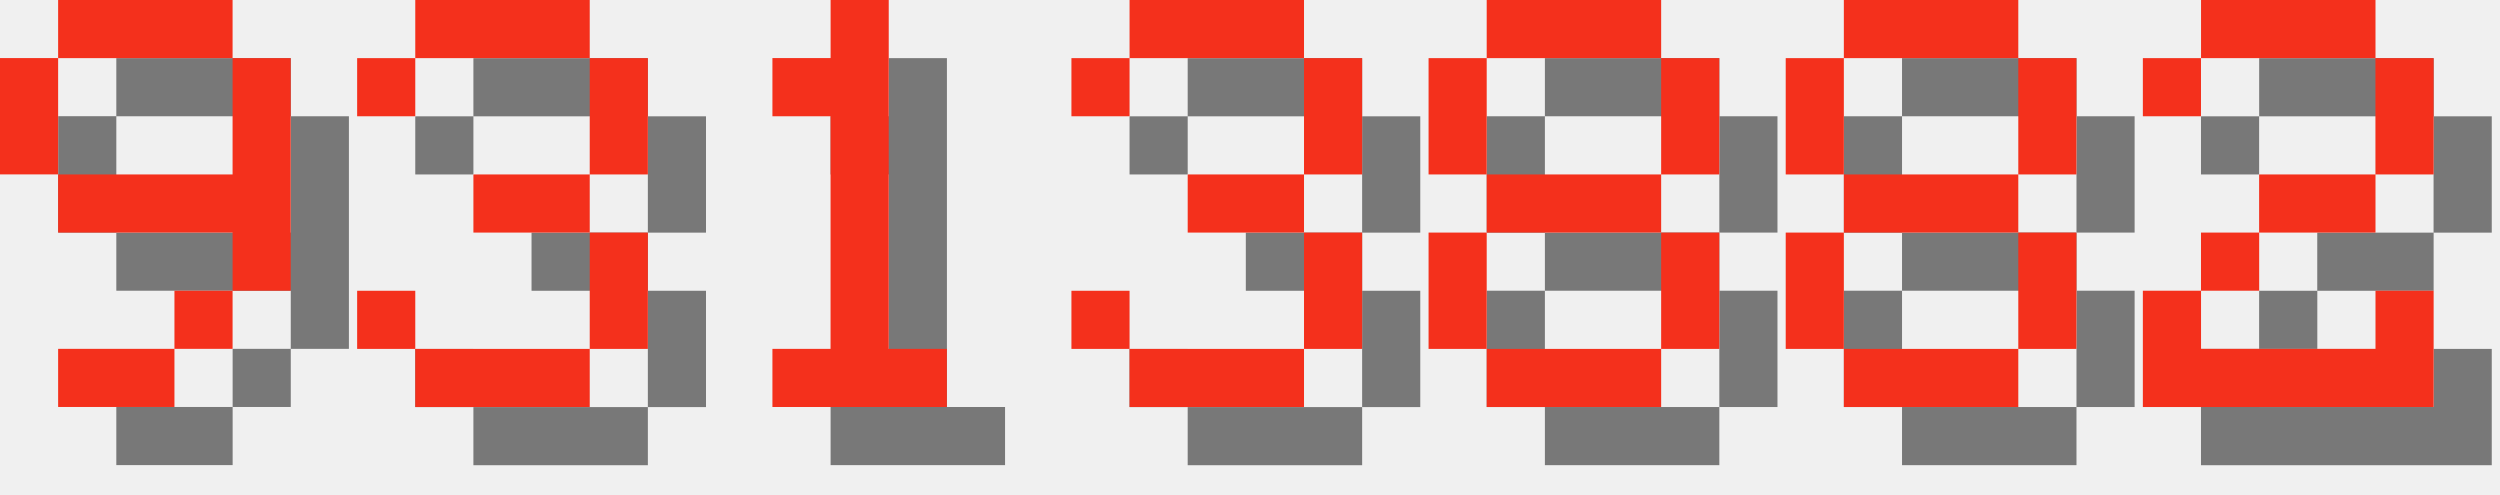
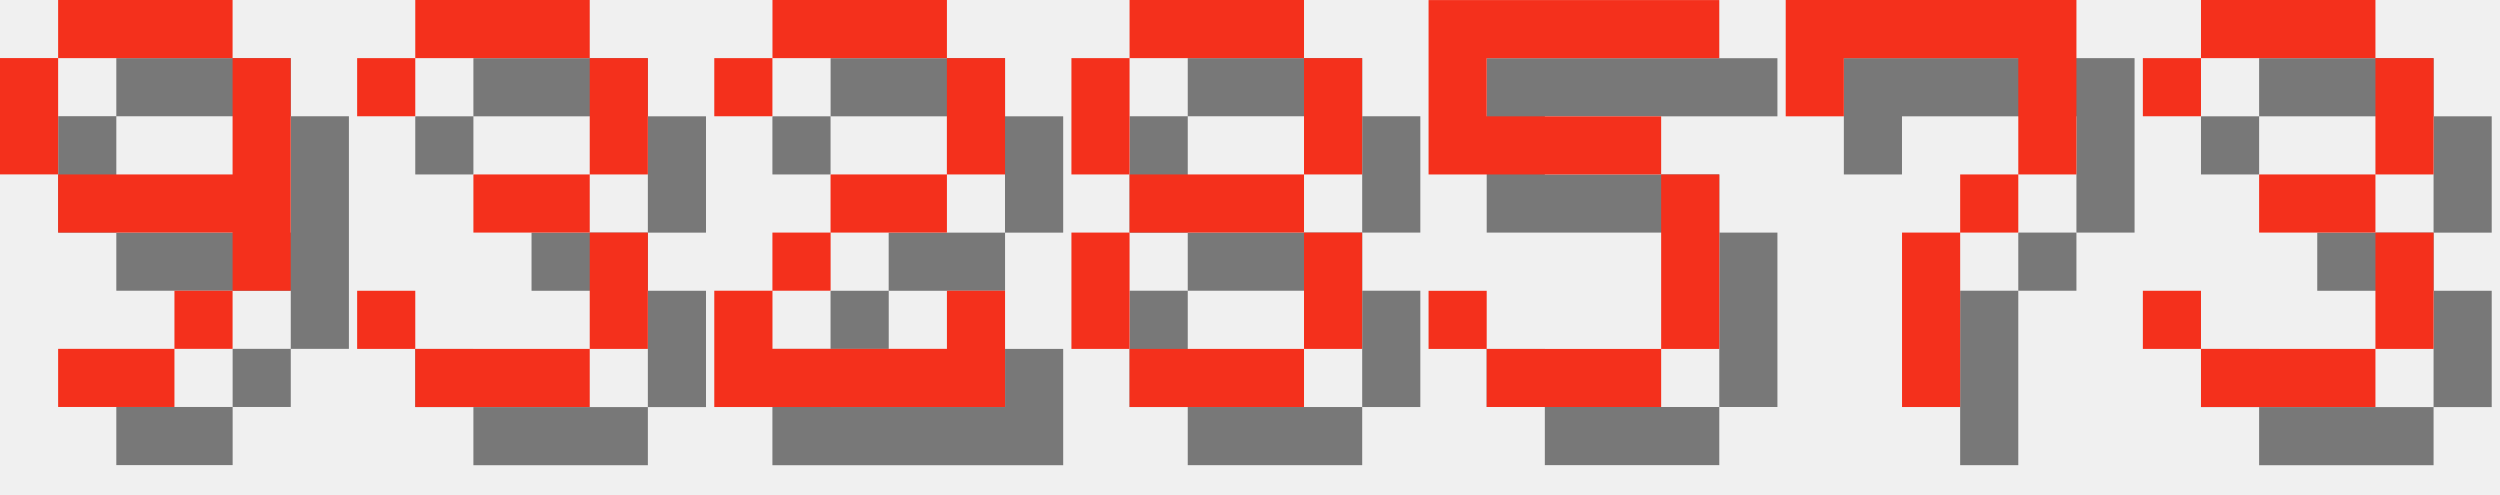
<svg xmlns="http://www.w3.org/2000/svg" version="1.1" width="182.0" height="36">
  <style>
        .text-foreground {
            fill: #F4301C;
        }
        .text-shadow {
            fill: #000000;
            fill-opacity: 0.5;
        }
    </style>
  <g class="digit" id="digit_9" transform="translate(0.0, 0), scale(4)">
    <path id="digit_9_shadow" class="text-shadow" d="m2.117 1.058v1.058h3.175v-1.058h-3.175zm3.175 1.058v2.117h-3.175v1.058h3.175v1.058h1.058v-4.233h-1.058zm0 4.233h-1.058v1.058h1.058v-1.058zm-1.058 1.058h-2.117v1.058h2.117v-1.058zm-2.117-3.175v-2.117h-1.058v2.117h1.058z" fill-opacity=".5" style="paint-order:stroke fill markers" />
    <path id="digit_9_fg" class="text-foreground" d="m1.058 0v1.058h3.175v-1.058h-3.175zm3.175 1.058v2.117h-3.175v1.058h3.175v1.058h1.058v-4.233h-1.058zm0 4.233h-1.058v1.058h1.058v-1.058zm-1.058 1.058h-2.117v1.058h2.117v-1.058zm-2.117-3.175v-2.117h-1.058v2.117h1.058z" fill="#fff" style="paint-order:stroke fill markers" />
  </g>
  <g class="digit" id="digit_3" transform="translate(26.0, 0), scale(4)">
    <path id="digit_3_shadow" class="text-shadow" d="m1.058 2.117v1.058h1.058v-1.058h3.175v2.117h-2.117v1.058h2.117v2.117h-3.175v-1.058h-1.058v1.058h1.058v1.058h3.175v-1.058h1.058v-2.117h-1.058v-1.058h1.058v-2.117h-1.058v-1.058h-3.175v1.058h-1.058z" fill-opacity=".5" style="paint-order:stroke fill markers" />
    <path id="digit_3_fg" class="text-foreground" d="m0 1.058v1.058h1.058v-1.058h3.175v2.117h-2.117v1.058h2.117v2.117h-3.175v-1.058h-1.058v1.058h1.058v1.058h3.175v-1.058h1.058v-2.117h-1.058v-1.058h1.058v-2.117h-1.058v-1.058h-3.175v1.058h-1.058z" fill="#fff" style="paint-order:stroke fill markers" />
  </g>
-   <g class="digit" id="digit_1" transform="translate(52.0, 0), scale(4)">
-     <path id="digit_1_shadow" class="text-shadow" d="m2.117 2.117v1.058h1.058v4.233h-1.058v1.058h3.175v-1.058h-1.058v-6.35h-1.058v1.058h-1.058z" fill-opacity=".5" style="paint-order:stroke fill markers" />
-     <path id="digit_1_fg" class="text-foreground" d="m1.058 1.058v1.058h1.058v4.233h-1.058v1.058h3.175v-1.058h-1.058v-6.35h-1.058v1.058h-1.058z" fill="#fff" style="paint-order:stroke fill markers" />
+   <g class="digit" id="digit_2" transform="translate(52.0, 0), scale(4)">
+     <path id="digit_2_shadow" class="text-shadow" d="m1.058 2.117v1.058h1.058v-1.058h3.175v2.117h-2.117v1.058h-1.058v1.058h-1.058v2.117h5.292v-2.117h-1.058v1.058h-3.175v-1.058h1.058v-1.058h2.117v-1.058h1.058v-2.117h-1.058v-1.058h-3.175v1.058h-1.058z" fill-opacity=".5" style="paint-order:stroke fill markers" />
+     <path id="digit_2_fg" class="text-foreground" d="m0 1.058v1.058h1.058v-1.058h3.175v2.117h-2.117v1.058h-1.058v1.058h-1.058v2.117h5.292v-2.117h-1.058v1.058h-3.175v-1.058h1.058v-1.058h2.117v-1.058h1.058v-2.117h-1.058v-1.058h-3.175v1.058h-1.058z" fill="#fff" style="paint-order:stroke fill markers" />
  </g>
-   <g class="digit" id="digit_3" transform="translate(78.0, 0), scale(4)">
+   <g class="digit" id="digit_8" transform="translate(78.0, 0), scale(4)">
+     <path id="digit_8_shadow" class="text-shadow" d="m2.117 1.058v1.058h3.175v-1.058h-3.175zm3.175 1.058v2.117h1.058v-2.117h-1.058zm0 2.117h-3.175v1.058h3.175v-1.058zm0 1.058v2.117h1.058v-2.117h-1.058zm0 2.117h-3.175v1.058h3.175v-1.058zm-3.175 0v-2.117h-1.058v2.117h1.058zm0-3.175v-2.117h-1.058v2.117h1.058z" fill-opacity=".5" style="paint-order:stroke fill markers" />
+     <path id="digit_8_fg" class="text-foreground" d="m1.058 0v1.058h3.175v-1.058h-3.175zm3.175 1.058v2.117h1.058v-2.117h-1.058zm0 2.117h-3.175v1.058h3.175v-1.058zm0 1.058v2.117h1.058v-2.117h-1.058zm0 2.117h-3.175v1.058h3.175v-1.058zm-3.175 0v-2.117h-1.058v2.117h1.058zm0-3.175v-2.117h-1.058v2.117h1.058z" fill="#fff" style="paint-order:stroke fill markers" />
+   </g>
+   <g class="digit" id="digit_5" transform="translate(104.0, 0), scale(4)">
+     <path id="digit_5_shadow" class="text-shadow" d="m1.058 1.058v3.175h4.233v3.175h-3.175v-1.058h-1.058v1.058h1.058v1.058h3.175v-1.058h1.058v-3.175h-1.058v-1.058h-3.175v-1.058h4.233v-1.058h-5.292z" fill-opacity=".5" style="paint-order:stroke fill markers" />
+     <path id="digit_5_fg" class="text-foreground" d="m0 0v3.175h4.233v3.175h-3.175v-1.058h-1.058v1.058h1.058v1.058h3.175v-1.058h1.058v-3.175h-1.058v-1.058h-3.175v-1.058h4.233v-1.058h-5.292z" fill="#fff" style="paint-order:stroke fill markers" />
+   </g>
+   <g class="digit" id="digit_7" transform="translate(130.0, 0), scale(4)">
+     <path id="digit_7_shadow" class="text-shadow" d="m1.058 1.058 2e-6 2.117h1.058v-1.058h3.175v1.058l2e-7 1.058h-1.058v1.058h-1.058l4e-7 3.175 1.058 1e-7v-3.175h1.058v-1.058h1.058l5e-7 -1.058v-2.117z" fill-opacity=".5" style="paint-order:stroke fill markers" />
+     <path id="digit_7_fg" class="text-foreground" d="m0 0 2e-6 2.117h1.058v-1.058h3.175v1.058l2e-7 1.058h-1.058v1.058h-1.058l4e-7 3.175 1.058 1e-7v-3.175h1.058v-1.058h1.058l5e-7 -1.058v-2.117z" fill="#fff" style="paint-order:stroke fill markers" />
+   </g>
+   <g class="digit" id="digit_3" transform="translate(156.0, 0), scale(4)">
    <path id="digit_3_shadow" class="text-shadow" d="m1.058 2.117v1.058h1.058v-1.058h3.175v2.117h-2.117v1.058h2.117v2.117h-3.175v-1.058h-1.058v1.058h1.058v1.058h3.175v-1.058h1.058v-2.117h-1.058v-1.058h1.058v-2.117h-1.058v-1.058h-3.175v1.058h-1.058z" fill-opacity=".5" style="paint-order:stroke fill markers" />
    <path id="digit_3_fg" class="text-foreground" d="m0 1.058v1.058h1.058v-1.058h3.175v2.117h-2.117v1.058h2.117v2.117h-3.175v-1.058h-1.058v1.058h1.058v1.058h3.175v-1.058h1.058v-2.117h-1.058v-1.058h1.058v-2.117h-1.058v-1.058h-3.175v1.058h-1.058z" fill="#fff" style="paint-order:stroke fill markers" />
  </g>
-   <g class="digit" id="digit_8" transform="translate(104.0, 0), scale(4)">
-     <path id="digit_8_shadow" class="text-shadow" d="m2.117 1.058v1.058h3.175v-1.058h-3.175zm3.175 1.058v2.117h1.058v-2.117h-1.058zm0 2.117h-3.175v1.058h3.175v-1.058zm0 1.058v2.117h1.058v-2.117h-1.058zm0 2.117h-3.175v1.058h3.175v-1.058zm-3.175 0v-2.117h-1.058v2.117h1.058zm0-3.175v-2.117h-1.058v2.117h1.058z" fill-opacity=".5" style="paint-order:stroke fill markers" />
-     <path id="digit_8_fg" class="text-foreground" d="m1.058 0v1.058h3.175v-1.058h-3.175zm3.175 1.058v2.117h1.058v-2.117h-1.058zm0 2.117h-3.175v1.058h3.175v-1.058zm0 1.058v2.117h1.058v-2.117h-1.058zm0 2.117h-3.175v1.058h3.175v-1.058zm-3.175 0v-2.117h-1.058v2.117h1.058zm0-3.175v-2.117h-1.058v2.117h1.058z" fill="#fff" style="paint-order:stroke fill markers" />
-   </g>
-   <g class="digit" id="digit_8" transform="translate(130.0, 0), scale(4)">
-     <path id="digit_8_shadow" class="text-shadow" d="m2.117 1.058v1.058h3.175v-1.058h-3.175zm3.175 1.058v2.117h1.058v-2.117h-1.058zm0 2.117h-3.175v1.058h3.175v-1.058zm0 1.058v2.117h1.058v-2.117h-1.058zm0 2.117h-3.175v1.058h3.175v-1.058zm-3.175 0v-2.117h-1.058v2.117h1.058zm0-3.175v-2.117h-1.058v2.117h1.058z" fill-opacity=".5" style="paint-order:stroke fill markers" />
-     <path id="digit_8_fg" class="text-foreground" d="m1.058 0v1.058h3.175v-1.058h-3.175zm3.175 1.058v2.117h1.058v-2.117h-1.058zm0 2.117h-3.175v1.058h3.175v-1.058zm0 1.058v2.117h1.058v-2.117h-1.058zm0 2.117h-3.175v1.058h3.175v-1.058zm-3.175 0v-2.117h-1.058v2.117h1.058zm0-3.175v-2.117h-1.058v2.117h1.058z" fill="#fff" style="paint-order:stroke fill markers" />
-   </g>
-   <g class="digit" id="digit_2" transform="translate(156.0, 0), scale(4)">
-     <path id="digit_2_shadow" class="text-shadow" d="m1.058 2.117v1.058h1.058v-1.058h3.175v2.117h-2.117v1.058h-1.058v1.058h-1.058v2.117h5.292v-2.117h-1.058v1.058h-3.175v-1.058h1.058v-1.058h2.117v-1.058h1.058v-2.117h-1.058v-1.058h-3.175v1.058h-1.058z" fill-opacity=".5" style="paint-order:stroke fill markers" />
-     <path id="digit_2_fg" class="text-foreground" d="m0 1.058v1.058h1.058v-1.058h3.175v2.117h-2.117v1.058h-1.058v1.058h-1.058v2.117h5.292v-2.117h-1.058v1.058h-3.175v-1.058h1.058v-1.058h2.117v-1.058h1.058v-2.117h-1.058v-1.058h-3.175v1.058h-1.058z" fill="#fff" style="paint-order:stroke fill markers" />
-   </g>
</svg>
